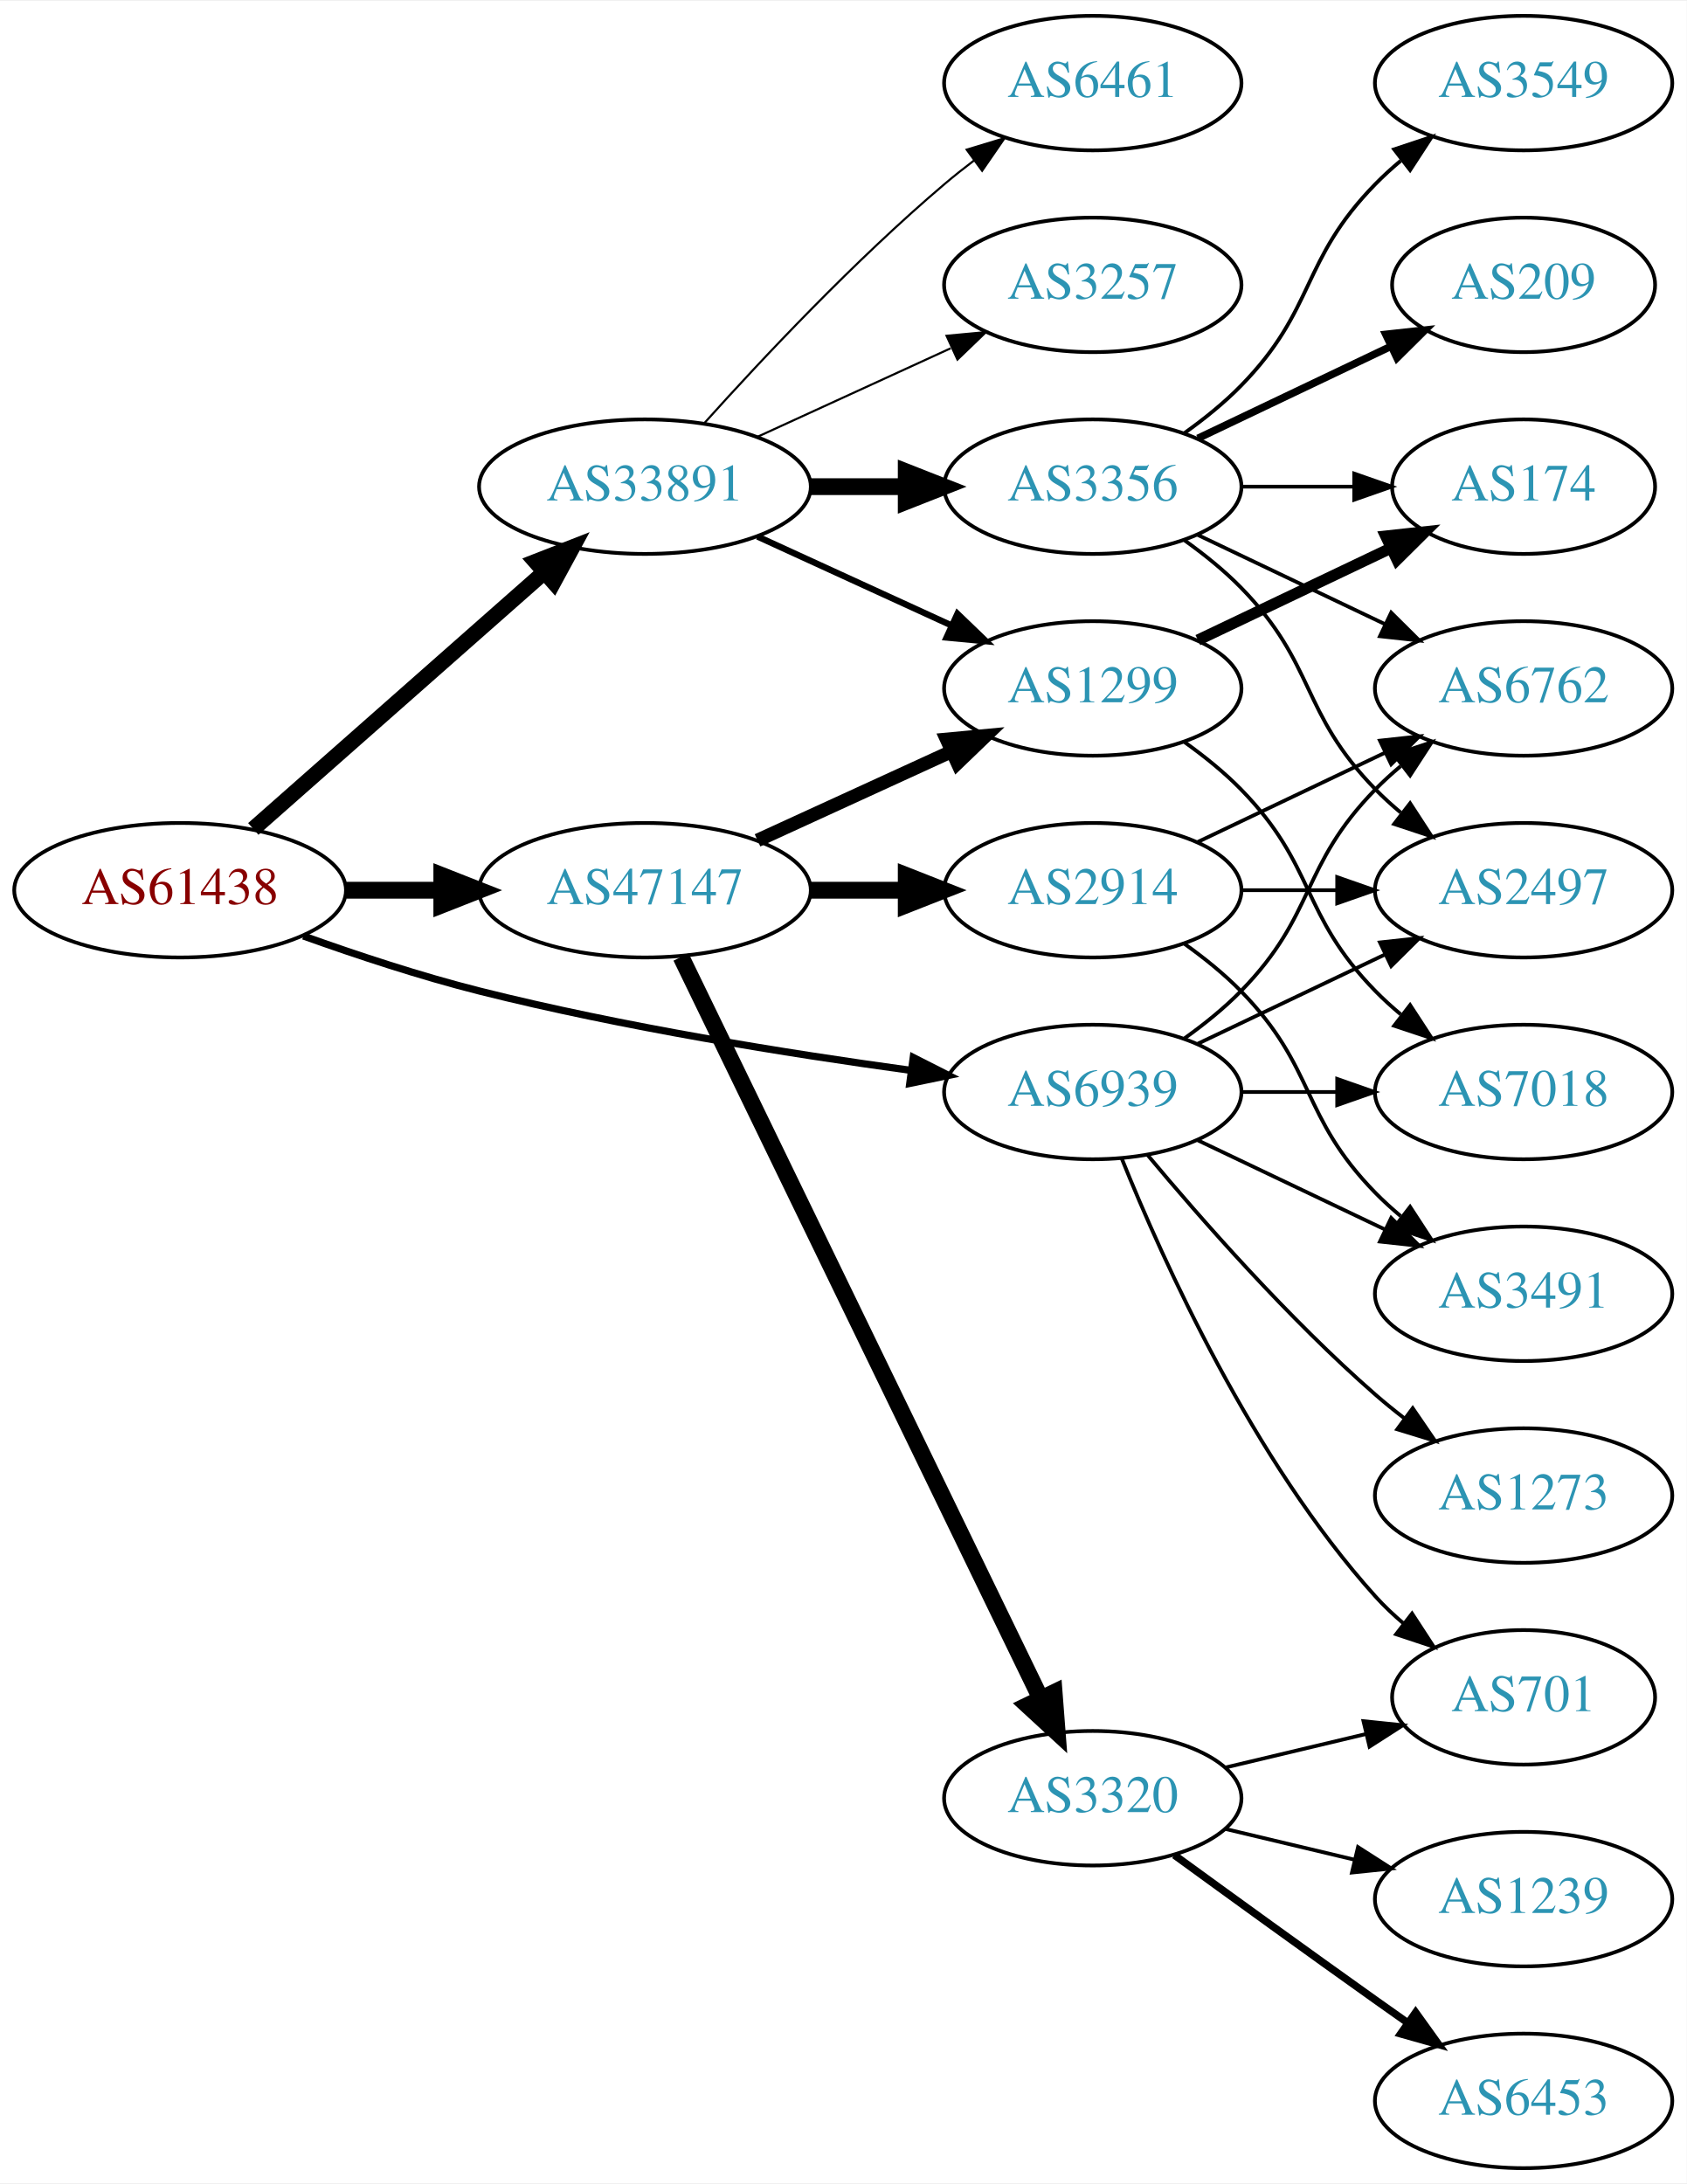
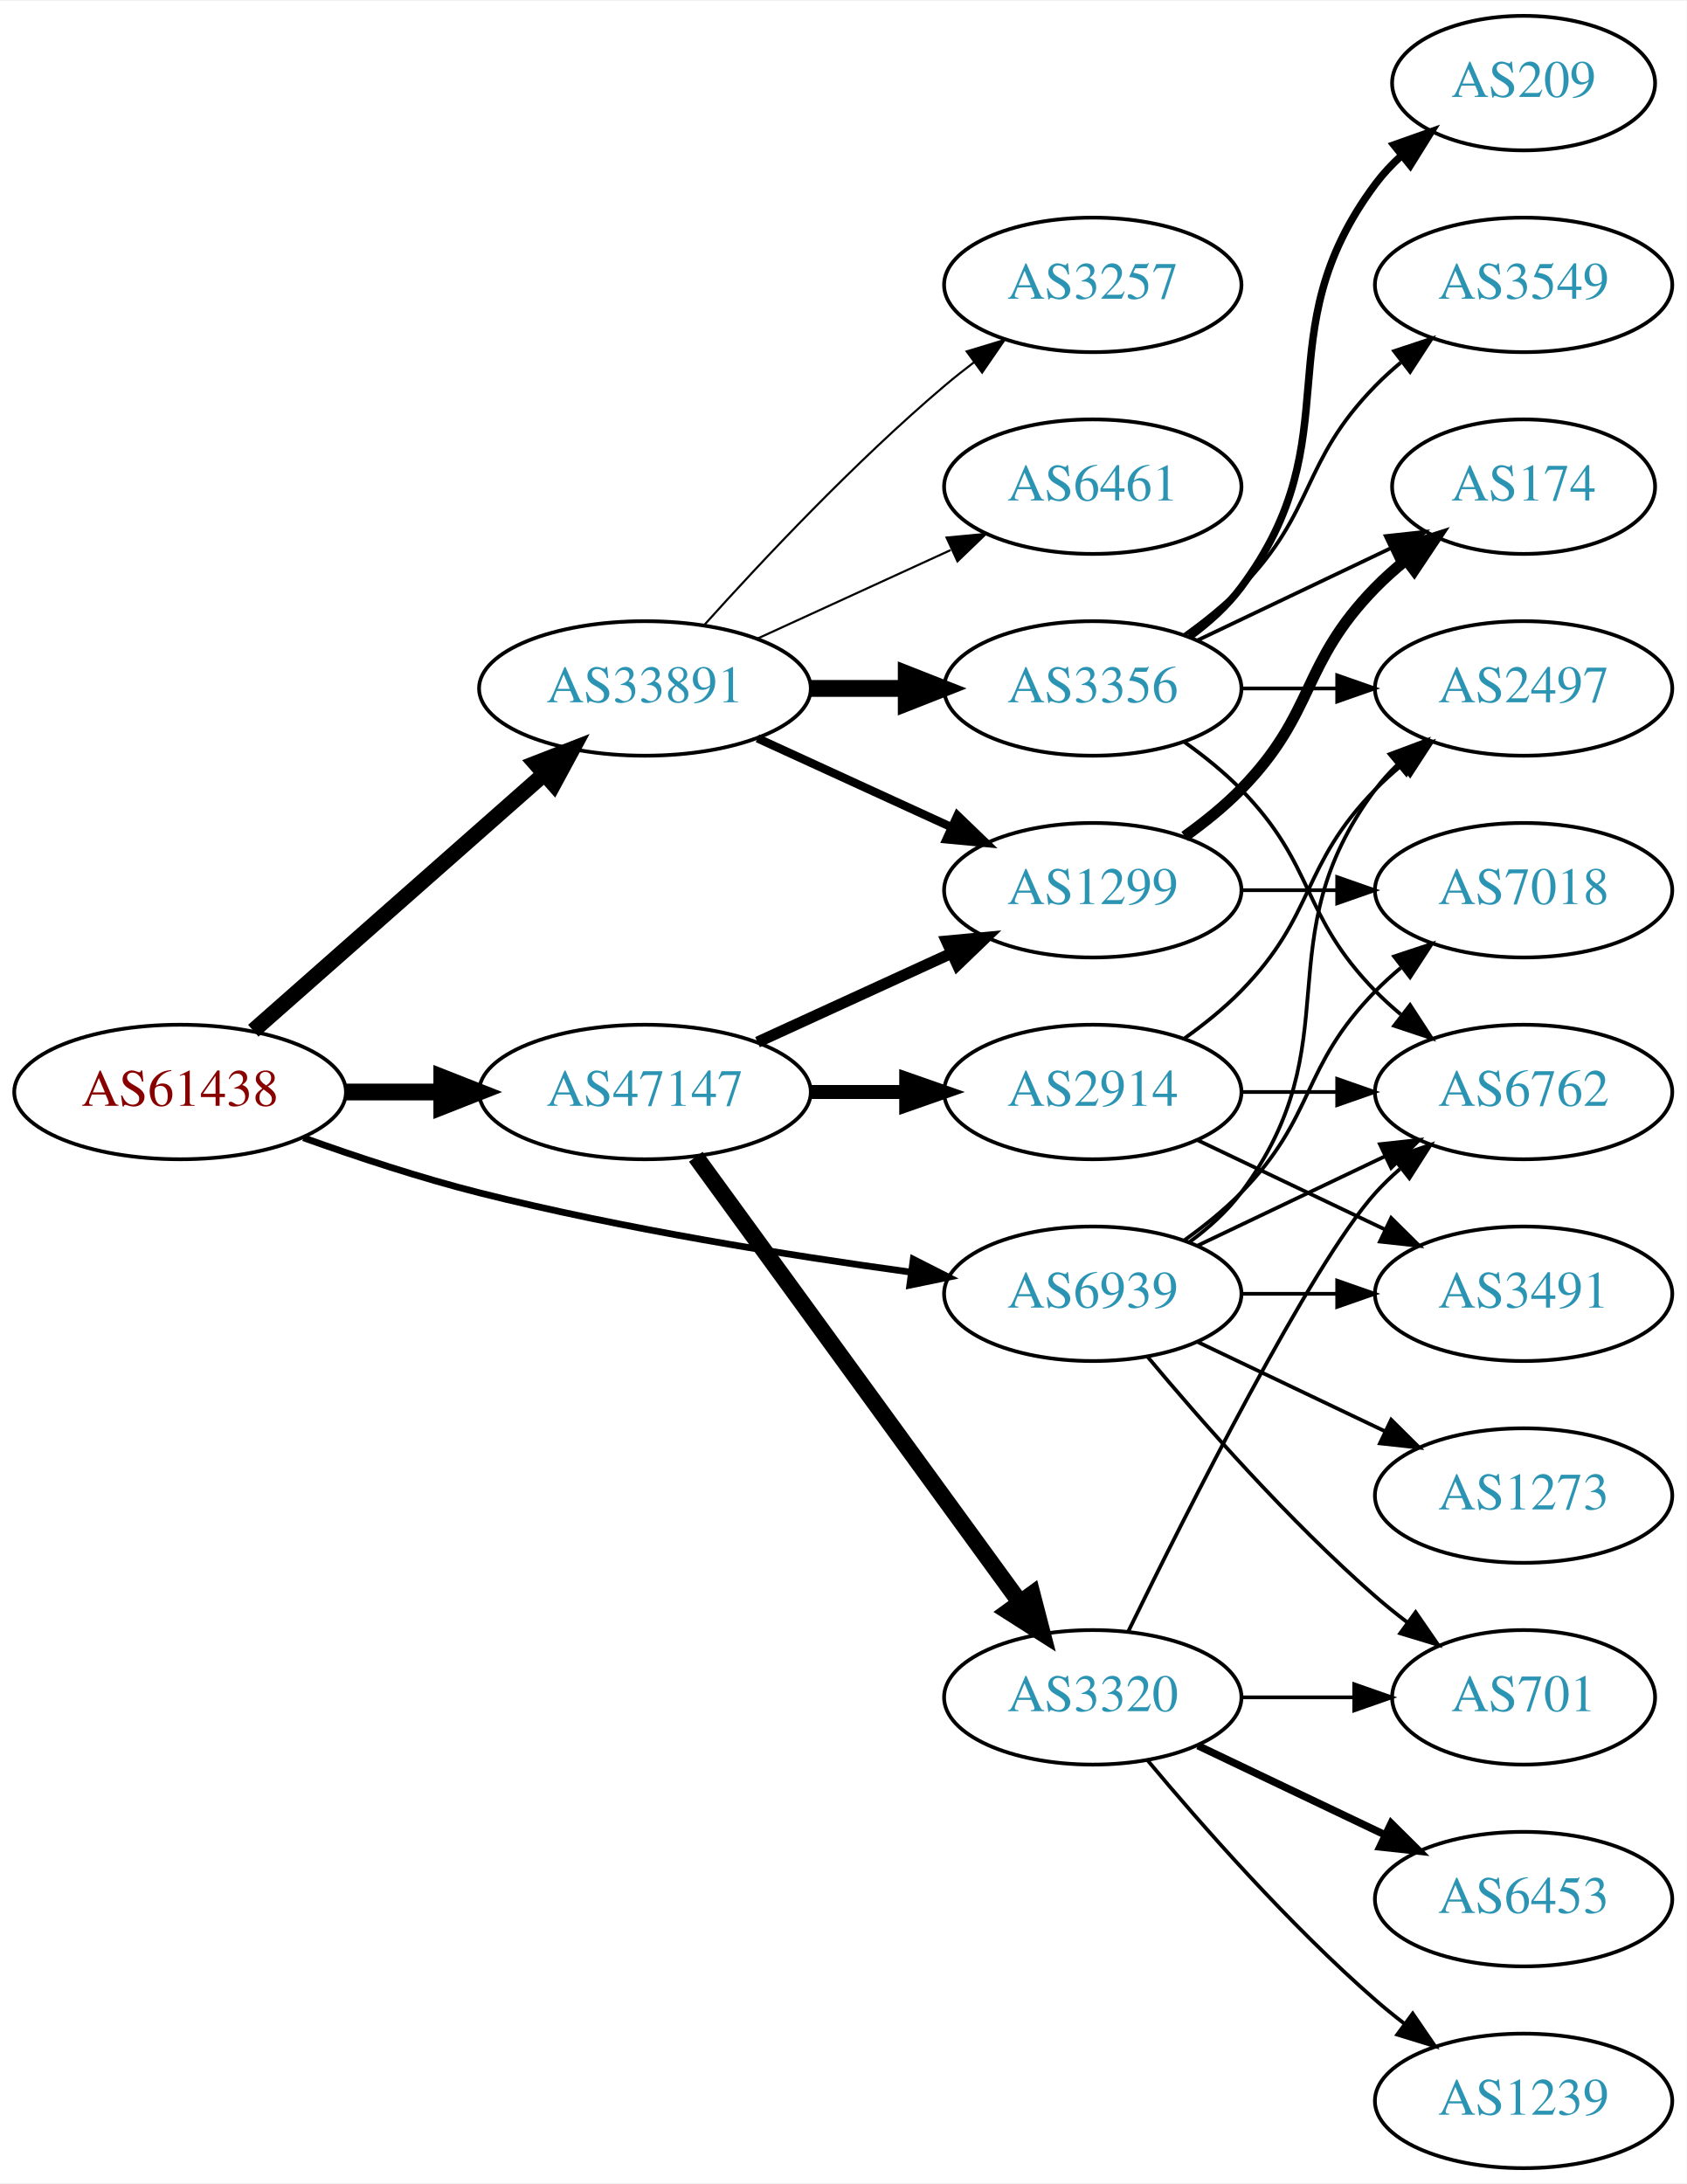
<svg xmlns="http://www.w3.org/2000/svg" xmlns:xlink="http://www.w3.org/1999/xlink" width="451pt" height="584pt" viewBox="0.00 0.00 451.37 584.00">
  <g id="graph0" class="graph" transform="scale(1 1) rotate(0) translate(4 580)">
    <polygon fill="white" stroke="none" points="-4,4 -4,-580 447.37,-580 447.37,4 -4,4" />
    <g id="node1" class="node">
      <g id="a_node1">
        <a xlink:href="/asn/61438" xlink:title="AS61438 ~ ip-it consult GmbH [AT]">
-           <ellipse fill="#ffffff" stroke="black" cx="44.196" cy="-342" rx="44.393" ry="18" />
-           <text text-anchor="middle" x="44.196" y="-338.3" font-family="Times,serif" font-size="14.00" fill="#880000">AS61438</text>
+           <ellipse fill="#ffffff" stroke="black" cx="44.196" cy="-288" rx="44.393" ry="18" />
+           <text text-anchor="middle" x="44.196" y="-284.3" font-family="Times,serif" font-size="14.00" fill="#880000">AS61438</text>
        </a>
      </g>
    </g>
    <g id="node2" class="node">
      <g id="a_node2">
        <a xlink:href="/asn/33891" xlink:title="AS33891 ~ CORE-BACKBONE GMBH GLOBAL NETWORK [DE]">
-           <ellipse fill="#ffffff" stroke="black" cx="168.588" cy="-450" rx="44.393" ry="18" />
-           <text text-anchor="middle" x="168.588" y="-446.3" font-family="Times,serif" font-size="14.00" fill="#2c94b3">AS33891</text>
+           <ellipse fill="#ffffff" stroke="black" cx="168.588" cy="-396" rx="44.393" ry="18" />
+           <text text-anchor="middle" x="168.588" y="-392.3" font-family="Times,serif" font-size="14.00" fill="#2c94b3">AS33891</text>
        </a>
      </g>
    </g>
    <g id="edge1" class="edge">
-       <path fill="none" stroke="black" stroke-width="4.179" d="M63.785,-358.403C84.482,-376.667 118.089,-406.322 141.434,-426.921" />
-       <polygon fill="black" stroke="black" stroke-width="4.179" points="139.308,-429.922 149.226,-433.797 144.147,-424.439 139.308,-429.922" />
+       <path fill="none" stroke="black" stroke-width="4.2" d="M63.785,-304.403C84.482,-322.667 118.089,-352.322 141.434,-372.921" />
+       <polygon fill="black" stroke="black" stroke-width="4.2" points="139.296,-375.936 149.226,-379.797 144.159,-370.425 139.296,-375.936" />
    </g>
    <g id="node3" class="node">
      <g id="a_node3">
        <a xlink:href="/asn/47147" xlink:title="AS47147 ~ ANEXIA Internetdienstleistungs GmbH [AT]">
-           <ellipse fill="#ffffff" stroke="black" cx="168.588" cy="-342" rx="44.393" ry="18" />
-           <text text-anchor="middle" x="168.588" y="-338.3" font-family="Times,serif" font-size="14.00" fill="#2c94b3">AS47147</text>
+           <ellipse fill="#ffffff" stroke="black" cx="168.588" cy="-288" rx="44.393" ry="18" />
+           <text text-anchor="middle" x="168.588" y="-284.3" font-family="Times,serif" font-size="14.00" fill="#2c94b3">AS47147</text>
        </a>
      </g>
    </g>
    <g id="edge2" class="edge">
-       <path fill="none" stroke="black" stroke-width="4.5" d="M88.692,-342C96.898,-342 105.569,-342 114.041,-342" />
-       <polygon fill="black" stroke="black" stroke-width="4.5" points="114.233,-345.938 124.233,-342 114.233,-338.063 114.233,-345.938" />
+       <path fill="none" stroke="black" stroke-width="4.5" d="M88.692,-288C96.898,-288 105.569,-288 114.041,-288" />
+       <polygon fill="black" stroke="black" stroke-width="4.5" points="114.233,-291.938 124.233,-288 114.233,-284.063 114.233,-291.938" />
    </g>
    <g id="node4" class="node">
      <g id="a_node4">
        <a xlink:href="/asn/6939" xlink:title="AS6939 ~ Hurricane Electric LLC [US]">
-           <ellipse fill="#ffffff" stroke="black" cx="288.431" cy="-288" rx="39.794" ry="18" />
-           <text text-anchor="middle" x="288.431" y="-284.3" font-family="Times,serif" font-size="14.00" fill="#2c94b3">AS6939</text>
+           <ellipse fill="#ffffff" stroke="black" cx="288.431" cy="-234" rx="39.794" ry="18" />
+           <text text-anchor="middle" x="288.431" y="-230.3" font-family="Times,serif" font-size="14.00" fill="#2c94b3">AS6939</text>
        </a>
      </g>
    </g>
    <g id="edge3" class="edge">
-       <path fill="none" stroke="black" stroke-width="1.929" d="M77.203,-329.748C91.483,-324.631 108.614,-318.967 124.392,-315 162.681,-305.372 206.915,-298.294 239.64,-293.805" />
-       <polygon fill="black" stroke="black" stroke-width="1.929" points="240.391,-297.236 249.838,-292.439 239.462,-290.298 240.391,-297.236" />
+       <path fill="none" stroke="black" stroke-width="1.8" d="M77.203,-275.748C91.483,-270.631 108.614,-264.967 124.392,-261 162.681,-251.372 206.915,-244.294 239.64,-239.805" />
+       <polygon fill="black" stroke="black" stroke-width="1.8" points="240.391,-243.236 249.838,-238.439 239.462,-236.298 240.391,-243.236" />
    </g>
    <g id="node5" class="node">
      <g id="a_node5">
        <a xlink:href="/asn/3356" xlink:title="AS3356 ~ Level 3 Parent, LLC [US]">
-           <ellipse fill="#ffffff" stroke="black" cx="288.431" cy="-450" rx="39.794" ry="18" />
-           <text text-anchor="middle" x="288.431" y="-446.3" font-family="Times,serif" font-size="14.00" fill="#2c94b3">AS3356</text>
+           <ellipse fill="#ffffff" stroke="black" cx="288.431" cy="-396" rx="39.794" ry="18" />
+           <text text-anchor="middle" x="288.431" y="-392.3" font-family="Times,serif" font-size="14.00" fill="#2c94b3">AS3356</text>
        </a>
      </g>
    </g>
    <g id="edge4" class="edge">
-       <path fill="none" stroke="black" stroke-width="4.5" d="M212.799,-450C221.112,-450 229.875,-450 238.357,-450" />
-       <polygon fill="black" stroke="black" stroke-width="4.5" points="238.516,-453.938 248.516,-450 238.516,-446.063 238.516,-453.938" />
+       <path fill="none" stroke="black" stroke-width="4.5" d="M212.799,-396C221.112,-396 229.875,-396 238.357,-396" />
+       <polygon fill="black" stroke="black" stroke-width="4.5" points="238.516,-399.938 248.516,-396 238.516,-392.063 238.516,-399.938" />
    </g>
    <g id="node6" class="node">
      <g id="a_node6">
-         <a xlink:href="/asn/6461" xlink:title="AS6461 ~ Zayo Bandwidth [US]">
-           <ellipse fill="#ffffff" stroke="black" cx="288.431" cy="-558" rx="39.794" ry="18" />
-           <text text-anchor="middle" x="288.431" y="-554.3" font-family="Times,serif" font-size="14.00" fill="#2c94b3">AS6461</text>
-         </a>
-       </g>
-     </g>
-     <g id="edge5" class="edge">
-       <path fill="none" stroke="black" stroke-width="0.562" d="M184.521,-467.044C199.847,-484.097 224.782,-510.65 248.784,-531 251.281,-533.117 253.942,-535.232 256.653,-537.293" />
-       <polygon fill="black" stroke="black" stroke-width="0.562" points="254.69,-540.194 264.83,-543.266 258.819,-534.541 254.69,-540.194" />
-     </g>
-     <g id="node7" class="node">
-       <g id="a_node7">
-         <a xlink:href="/asn/1299" xlink:title="AS1299 ~ Telia Carrier [EU]">
-           <ellipse fill="#ffffff" stroke="black" cx="288.431" cy="-396" rx="39.794" ry="18" />
-           <text text-anchor="middle" x="288.431" y="-392.3" font-family="Times,serif" font-size="14.00" fill="#2c94b3">AS1299</text>
-         </a>
-       </g>
-     </g>
-     <g id="edge6" class="edge">
-       <path fill="none" stroke="black" stroke-width="1.688" d="M198.718,-436.652C214.329,-429.498 233.727,-420.609 250.399,-412.97" />
-       <polygon fill="black" stroke="black" stroke-width="1.688" points="252.218,-415.986 259.851,-408.638 249.302,-409.622 252.218,-415.986" />
-     </g>
-     <g id="node8" class="node">
-       <g id="a_node8">
        <a xlink:href="/asn/3257" xlink:title="AS3257 ~ GTT [DE]">
          <ellipse fill="#ffffff" stroke="black" cx="288.431" cy="-504" rx="39.794" ry="18" />
          <text text-anchor="middle" x="288.431" y="-500.3" font-family="Times,serif" font-size="14.00" fill="#2c94b3">AS3257</text>
        </a>
      </g>
    </g>
+     <g id="edge5" class="edge">
+       <path fill="none" stroke="black" stroke-width="0.562" d="M184.521,-413.044C199.847,-430.097 224.782,-456.65 248.784,-477 251.281,-479.117 253.942,-481.232 256.653,-483.293" />
+       <polygon fill="black" stroke="black" stroke-width="0.562" points="254.69,-486.194 264.83,-489.266 258.819,-480.541 254.69,-486.194" />
+     </g>
+     <g id="node7" class="node">
+       <g id="a_node7">
+         <a xlink:href="/asn/6461" xlink:title="AS6461 ~ Zayo Bandwidth [US]">
+           <ellipse fill="#ffffff" stroke="black" cx="288.431" cy="-450" rx="39.794" ry="18" />
+           <text text-anchor="middle" x="288.431" y="-446.3" font-family="Times,serif" font-size="14.00" fill="#2c94b3">AS6461</text>
+         </a>
+       </g>
+     </g>
+     <g id="edge6" class="edge">
+       <path fill="none" stroke="black" stroke-width="0.562" d="M198.718,-409.348C214.329,-416.502 233.727,-425.391 250.399,-433.03" />
+       <polygon fill="black" stroke="black" stroke-width="0.562" points="249.302,-436.378 259.851,-437.362 252.218,-430.014 249.302,-436.378" />
+     </g>
+     <g id="node8" class="node">
+       <g id="a_node8">
+         <a xlink:href="/asn/1299" xlink:title="AS1299 ~ Telia Carrier [EU]">
+           <ellipse fill="#ffffff" stroke="black" cx="288.431" cy="-342" rx="39.794" ry="18" />
+           <text text-anchor="middle" x="288.431" y="-338.3" font-family="Times,serif" font-size="14.00" fill="#2c94b3">AS1299</text>
+         </a>
+       </g>
+     </g>
    <g id="edge7" class="edge">
-       <path fill="none" stroke="black" stroke-width="0.562" d="M198.718,-463.348C214.329,-470.502 233.727,-479.391 250.399,-487.03" />
-       <polygon fill="black" stroke="black" stroke-width="0.562" points="249.302,-490.378 259.851,-491.362 252.218,-484.014 249.302,-490.378" />
+       <path fill="none" stroke="black" stroke-width="2.25" d="M198.718,-382.652C214.329,-375.498 233.727,-366.609 250.399,-358.97" />
+       <polygon fill="black" stroke="black" stroke-width="2.25" points="252.218,-361.986 259.851,-354.638 249.302,-355.622 252.218,-361.986" />
    </g>
    <g id="edge17" class="edge">
-       <path fill="none" stroke="black" stroke-width="3.6" d="M198.718,-355.348C214.329,-362.502 233.727,-371.391 250.399,-379.03" />
-       <polygon fill="black" stroke="black" stroke-width="3.6" points="249.302,-382.378 259.851,-383.362 252.218,-376.014 249.302,-382.378" />
+       <path fill="none" stroke="black" stroke-width="3" d="M198.718,-301.348C214.329,-308.502 233.727,-317.391 250.399,-325.03" />
+       <polygon fill="black" stroke="black" stroke-width="3" points="249.302,-328.378 259.851,-329.362 252.218,-322.014 249.302,-328.378" />
    </g>
    <g id="node15" class="node">
      <g id="a_node15">
-         <a xlink:href="/asn/3320" xlink:title="AS3320 ~ DTAG [DE]">
-           <ellipse fill="#ffffff" stroke="black" cx="288.431" cy="-99" rx="39.794" ry="18" />
-           <text text-anchor="middle" x="288.431" y="-95.3" font-family="Times,serif" font-size="14.00" fill="#2c94b3">AS3320</text>
+         <a xlink:href="/asn/2914" xlink:title="AS2914 ~ NTT America, Inc. [US]">
+           <ellipse fill="#ffffff" stroke="black" cx="288.431" cy="-288" rx="39.794" ry="18" />
+           <text text-anchor="middle" x="288.431" y="-284.3" font-family="Times,serif" font-size="14.00" fill="#2c94b3">AS2914</text>
        </a>
      </g>
    </g>
    <g id="edge15" class="edge">
-       <path fill="none" stroke="black" stroke-width="4.5" d="M178.253,-324.132C198.734,-281.899 250.221,-175.728 274.447,-125.773" />
-       <polygon fill="black" stroke="black" stroke-width="4.5" points="278.091,-127.283 278.912,-116.567 271.005,-123.846 278.091,-127.283" />
+       <path fill="none" stroke="black" stroke-width="3.75" d="M212.799,-288C221.112,-288 229.875,-288 238.357,-288" />
+       <polygon fill="black" stroke="black" stroke-width="3.75" points="238.516,-291.5 248.516,-288 238.516,-284.5 238.516,-291.5" />
    </g>
    <g id="node16" class="node">
      <g id="a_node16">
-         <a xlink:href="/asn/2914" xlink:title="AS2914 ~ NTT America, Inc. [US]">
-           <ellipse fill="#ffffff" stroke="black" cx="288.431" cy="-342" rx="39.794" ry="18" />
-           <text text-anchor="middle" x="288.431" y="-338.3" font-family="Times,serif" font-size="14.00" fill="#2c94b3">AS2914</text>
+         <a xlink:href="/asn/3320" xlink:title="AS3320 ~ DTAG [DE]">
+           <ellipse fill="#ffffff" stroke="black" cx="288.431" cy="-126" rx="39.794" ry="18" />
+           <text text-anchor="middle" x="288.431" y="-122.3" font-family="Times,serif" font-size="14.00" fill="#2c94b3">AS3320</text>
        </a>
      </g>
    </g>
    <g id="edge16" class="edge">
-       <path fill="none" stroke="black" stroke-width="4.5" d="M212.799,-342C221.112,-342 229.875,-342 238.357,-342" />
-       <polygon fill="black" stroke="black" stroke-width="4.5" points="238.516,-345.938 248.516,-342 238.516,-338.063 238.516,-345.938" />
+       <path fill="none" stroke="black" stroke-width="4.5" d="M182.199,-270.663C203.02,-242.04 244.683,-184.767 268.871,-151.514" />
+       <polygon fill="black" stroke="black" stroke-width="4.5" points="272.212,-153.615 274.91,-143.212 265.844,-148.983 272.212,-153.615" />
    </g>
    <g id="node9" class="node">
      <g id="a_node9">
        <a xlink:href="/asn/2497" xlink:title="AS2497 ~ Internet Initiative Japan Inc. [JP]">
-           <ellipse fill="#ffffff" stroke="black" cx="403.724" cy="-342" rx="39.794" ry="18" />
-           <text text-anchor="middle" x="403.724" y="-338.3" font-family="Times,serif" font-size="14.00" fill="#2c94b3">AS2497</text>
+           <ellipse fill="#ffffff" stroke="black" cx="403.724" cy="-396" rx="39.794" ry="18" />
+           <text text-anchor="middle" x="403.724" y="-392.3" font-family="Times,serif" font-size="14.00" fill="#2c94b3">AS2497</text>
        </a>
      </g>
    </g>
    <g id="edge28" class="edge">
-       <path fill="none" stroke="black" d="M316.567,-300.934C331.561,-308.081 350.382,-317.052 366.605,-324.785" />
-       <polygon fill="black" stroke="black" points="365.276,-328.028 375.809,-329.171 368.288,-321.709 365.276,-328.028" />
+       <path fill="none" stroke="black" d="M314.362,-247.882C319.438,-251.611 324.356,-256.016 328.077,-261 358.349,-301.542 333.806,-328.458 364.077,-369 365.822,-371.336 367.829,-373.545 369.992,-375.617" />
+       <polygon fill="black" stroke="black" points="367.87,-378.405 377.793,-382.118 372.352,-373.027 367.87,-378.405" />
    </g>
    <g id="node12" class="node">
      <g id="a_node12">
        <a xlink:href="/asn/6762" xlink:title="AS6762 ~ TELECOM ITALIA SPARKLE S.p.A. [IT]">
-           <ellipse fill="#ffffff" stroke="black" cx="403.724" cy="-396" rx="39.794" ry="18" />
-           <text text-anchor="middle" x="403.724" y="-392.3" font-family="Times,serif" font-size="14.00" fill="#2c94b3">AS6762</text>
-         </a>
-       </g>
-     </g>
-     <g id="edge24" class="edge">
-       <path fill="none" stroke="black" d="M313.025,-302.389C318.281,-306.148 323.613,-310.437 328.077,-315 348.25,-335.617 343.905,-348.383 364.077,-369 366.17,-371.139 368.453,-373.218 370.83,-375.21" />
-       <polygon fill="black" stroke="black" points="369.074,-378.275 379.13,-381.611 373.349,-372.732 369.074,-378.275" />
+           <ellipse fill="#ffffff" stroke="black" cx="403.724" cy="-288" rx="39.794" ry="18" />
+           <text text-anchor="middle" x="403.724" y="-284.3" font-family="Times,serif" font-size="14.00" fill="#2c94b3">AS6762</text>
+         </a>
+       </g>
+     </g>
+     <g id="edge25" class="edge">
+       <path fill="none" stroke="black" d="M316.567,-246.934C331.561,-254.081 350.382,-263.052 366.605,-270.785" />
+       <polygon fill="black" stroke="black" points="365.276,-274.028 375.809,-275.171 368.288,-267.709 365.276,-274.028" />
    </g>
    <g id="node14" class="node">
      <g id="a_node14">
        <a xlink:href="/asn/7018" xlink:title="AS7018 ~ AT&amp;T Services, Inc. [US]">
-           <ellipse fill="#ffffff" stroke="black" cx="403.724" cy="-288" rx="39.794" ry="18" />
-           <text text-anchor="middle" x="403.724" y="-284.3" font-family="Times,serif" font-size="14.00" fill="#2c94b3">AS7018</text>
-         </a>
-       </g>
-     </g>
-     <g id="edge29" class="edge">
-       <path fill="none" stroke="black" d="M328.103,-288C336.306,-288 345.07,-288 353.602,-288" />
-       <polygon fill="black" stroke="black" points="353.841,-291.5 363.841,-288 353.841,-284.5 353.841,-291.5" />
+           <ellipse fill="#ffffff" stroke="black" cx="403.724" cy="-342" rx="39.794" ry="18" />
+           <text text-anchor="middle" x="403.724" y="-338.3" font-family="Times,serif" font-size="14.00" fill="#2c94b3">AS7018</text>
+         </a>
+       </g>
+     </g>
+     <g id="edge27" class="edge">
+       <path fill="none" stroke="black" d="M313.025,-248.389C318.281,-252.148 323.613,-256.437 328.077,-261 348.25,-281.617 343.905,-294.383 364.077,-315 366.17,-317.139 368.453,-319.218 370.83,-321.21" />
+       <polygon fill="black" stroke="black" points="369.074,-324.275 379.13,-327.611 373.349,-318.732 369.074,-324.275" />
    </g>
    <g id="node17" class="node">
      <g id="a_node17">
+         <a xlink:href="/asn/3491" xlink:title="AS3491 ~ PCCW Global, Inc. [US]">
+           <ellipse fill="#ffffff" stroke="black" cx="403.724" cy="-234" rx="39.794" ry="18" />
+           <text text-anchor="middle" x="403.724" y="-230.3" font-family="Times,serif" font-size="14.00" fill="#2c94b3">AS3491</text>
+         </a>
+       </g>
+     </g>
+     <g id="edge26" class="edge">
+       <path fill="none" stroke="black" d="M328.103,-234C336.306,-234 345.07,-234 353.602,-234" />
+       <polygon fill="black" stroke="black" points="353.841,-237.5 363.841,-234 353.841,-230.5 353.841,-237.5" />
+     </g>
+     <g id="node18" class="node">
+       <g id="a_node18">
        <a xlink:href="/asn/701" xlink:title="AS701 ~ UUNET [US]">
          <ellipse fill="#ffffff" stroke="black" cx="403.724" cy="-126" rx="35.194" ry="18" />
          <text text-anchor="middle" x="403.724" y="-122.3" font-family="Times,serif" font-size="14.00" fill="#2c94b3">AS701</text>
        </a>
      </g>
    </g>
-     <g id="edge25" class="edge">
-       <path fill="none" stroke="black" d="M296.179,-270.213C307.23,-242.757 331.283,-189.422 364.077,-153 366.393,-150.428 368.998,-147.97 371.733,-145.657" />
-       <polygon fill="black" stroke="black" points="373.871,-148.428 379.656,-139.552 369.599,-142.883 373.871,-148.428" />
-     </g>
-     <g id="node20" class="node">
-       <g id="a_node20">
-         <a xlink:href="/asn/3491" xlink:title="AS3491 ~ PCCW Global, Inc. [US]">
-           <ellipse fill="#ffffff" stroke="black" cx="403.724" cy="-234" rx="39.794" ry="18" />
-           <text text-anchor="middle" x="403.724" y="-230.3" font-family="Times,serif" font-size="14.00" fill="#2c94b3">AS3491</text>
-         </a>
-       </g>
-     </g>
-     <g id="edge26" class="edge">
-       <path fill="none" stroke="black" d="M316.567,-275.066C331.561,-267.919 350.382,-258.948 366.605,-251.215" />
-       <polygon fill="black" stroke="black" points="368.288,-254.291 375.809,-246.829 365.276,-247.972 368.288,-254.291" />
+     <g id="edge30" class="edge">
+       <path fill="none" stroke="black" d="M303.061,-217.183C317.343,-200.071 340.89,-173.255 364.077,-153 366.747,-150.668 369.62,-148.352 372.55,-146.114" />
+       <polygon fill="black" stroke="black" points="374.828,-148.784 380.841,-140.061 370.701,-143.13 374.828,-148.784" />
    </g>
    <g id="node21" class="node">
      <g id="a_node21">
        <a xlink:href="/asn/1273" xlink:title="AS1273 ~ Vodafone Group PLC [EU]">
          <ellipse fill="#ffffff" stroke="black" cx="403.724" cy="-180" rx="39.794" ry="18" />
          <text text-anchor="middle" x="403.724" y="-176.3" font-family="Times,serif" font-size="14.00" fill="#2c94b3">AS1273</text>
        </a>
      </g>
    </g>
-     <g id="edge27" class="edge">
-       <path fill="none" stroke="black" d="M303.061,-271.183C317.343,-254.071 340.89,-227.255 364.077,-207 366.543,-204.846 369.182,-202.706 371.879,-200.628" />
-       <polygon fill="black" stroke="black" points="374.052,-203.375 380.033,-194.63 369.904,-197.736 374.052,-203.375" />
+     <g id="edge29" class="edge">
+       <path fill="none" stroke="black" d="M316.567,-221.066C331.561,-213.919 350.382,-204.948 366.605,-197.215" />
+       <polygon fill="black" stroke="black" points="368.288,-200.291 375.809,-192.829 365.276,-193.972 368.288,-200.291" />
    </g>
    <g id="edge8" class="edge">
-       <path fill="none" stroke="black" d="M313.025,-435.611C318.281,-431.852 323.613,-427.563 328.077,-423 348.25,-402.383 343.905,-389.617 364.077,-369 366.17,-366.861 368.453,-364.782 370.83,-362.79" />
-       <polygon fill="black" stroke="black" points="373.349,-365.268 379.13,-356.389 369.074,-359.725 373.349,-365.268" />
+       <path fill="none" stroke="black" d="M328.103,-396C336.306,-396 345.07,-396 353.602,-396" />
+       <polygon fill="black" stroke="black" points="353.841,-399.5 363.841,-396 353.841,-392.5 353.841,-399.5" />
    </g>
    <g id="node10" class="node">
      <g id="a_node10">
-         <a xlink:href="/asn/3549" xlink:title="AS3549 ~ Level 3 Parent, LLC [US]">
-           <ellipse fill="#ffffff" stroke="black" cx="403.724" cy="-558" rx="39.794" ry="18" />
-           <text text-anchor="middle" x="403.724" y="-554.3" font-family="Times,serif" font-size="14.00" fill="#2c94b3">AS3549</text>
+         <a xlink:href="/asn/209" xlink:title="AS209 ~ CenturyLink Communications, LLC [US]">
+           <ellipse fill="#ffffff" stroke="black" cx="403.724" cy="-558" rx="35.194" ry="18" />
+           <text text-anchor="middle" x="403.724" y="-554.3" font-family="Times,serif" font-size="14.00" fill="#2c94b3">AS209</text>
        </a>
      </g>
    </g>
    <g id="edge9" class="edge">
-       <path fill="none" stroke="black" d="M313.025,-464.389C318.281,-468.148 323.613,-472.437 328.077,-477 348.25,-497.617 343.905,-510.383 364.077,-531 366.17,-533.139 368.453,-535.218 370.83,-537.21" />
-       <polygon fill="black" stroke="black" points="369.074,-540.275 379.13,-543.611 373.349,-534.732 369.074,-540.275" />
+       <path fill="none" stroke="black" stroke-width="2" d="M314.362,-409.882C319.438,-413.611 324.356,-418.016 328.077,-423 358.349,-463.542 333.806,-490.458 364.077,-531 366.085,-533.689 368.441,-536.209 370.982,-538.546" />
+       <polygon fill="black" stroke="black" stroke-width="2" points="369.011,-541.452 378.998,-544.989 373.397,-535.996 369.011,-541.452" />
    </g>
    <g id="node11" class="node">
      <g id="a_node11">
-         <a xlink:href="/asn/209" xlink:title="AS209 ~ CenturyLink Communications, LLC [US]">
-           <ellipse fill="#ffffff" stroke="black" cx="403.724" cy="-504" rx="35.194" ry="18" />
-           <text text-anchor="middle" x="403.724" y="-500.3" font-family="Times,serif" font-size="14.00" fill="#2c94b3">AS209</text>
+         <a xlink:href="/asn/3549" xlink:title="AS3549 ~ Level 3 Parent, LLC [US]">
+           <ellipse fill="#ffffff" stroke="black" cx="403.724" cy="-504" rx="39.794" ry="18" />
+           <text text-anchor="middle" x="403.724" y="-500.3" font-family="Times,serif" font-size="14.00" fill="#2c94b3">AS3549</text>
        </a>
      </g>
    </g>
    <g id="edge10" class="edge">
-       <path fill="none" stroke="black" stroke-width="2" d="M316.567,-462.934C331.999,-470.29 351.485,-479.577 368.02,-487.459" />
-       <polygon fill="black" stroke="black" stroke-width="2" points="366.828,-490.768 377.361,-491.911 369.84,-484.449 366.828,-490.768" />
+       <path fill="none" stroke="black" d="M313.025,-410.389C318.281,-414.148 323.613,-418.437 328.077,-423 348.25,-443.617 343.905,-456.383 364.077,-477 366.17,-479.139 368.453,-481.218 370.83,-483.21" />
+       <polygon fill="black" stroke="black" points="369.074,-486.275 379.13,-489.611 373.349,-480.732 369.074,-486.275" />
    </g>
    <g id="edge11" class="edge">
-       <path fill="none" stroke="black" d="M316.567,-437.066C331.561,-429.919 350.382,-420.948 366.605,-413.215" />
-       <polygon fill="black" stroke="black" points="368.288,-416.291 375.809,-408.829 365.276,-409.972 368.288,-416.291" />
+       <path fill="none" stroke="black" d="M313.025,-381.611C318.281,-377.852 323.613,-373.563 328.077,-369 348.25,-348.383 343.905,-335.617 364.077,-315 366.17,-312.861 368.453,-310.782 370.83,-308.79" />
+       <polygon fill="black" stroke="black" points="373.349,-311.268 379.13,-302.389 369.074,-305.725 373.349,-311.268" />
    </g>
    <g id="node13" class="node">
      <g id="a_node13">
        <a xlink:href="/asn/174" xlink:title="AS174 ~ Cogent Communications [US]">
          <ellipse fill="#ffffff" stroke="black" cx="403.724" cy="-450" rx="35.194" ry="18" />
          <text text-anchor="middle" x="403.724" y="-446.3" font-family="Times,serif" font-size="14.00" fill="#2c94b3">AS174</text>
        </a>
      </g>
    </g>
    <g id="edge12" class="edge">
-       <path fill="none" stroke="black" d="M328.103,-450C337.808,-450 348.299,-450 358.262,-450" />
-       <polygon fill="black" stroke="black" points="358.398,-453.5 368.398,-450 358.398,-446.5 358.398,-453.5" />
+       <path fill="none" stroke="black" d="M316.567,-408.934C331.999,-416.29 351.485,-425.577 368.02,-433.459" />
+       <polygon fill="black" stroke="black" points="366.828,-436.768 377.361,-437.911 369.84,-430.449 366.828,-436.768" />
    </g>
    <g id="edge13" class="edge">
-       <path fill="none" stroke="black" stroke-width="3" d="M316.567,-408.934C331.999,-416.29 351.485,-425.577 368.02,-433.459" />
-       <polygon fill="black" stroke="black" stroke-width="3" points="366.828,-436.768 377.361,-437.911 369.84,-430.449 366.828,-436.768" />
+       <path fill="none" stroke="black" stroke-width="3" d="M313.025,-356.389C318.281,-360.148 323.613,-364.437 328.077,-369 348.25,-389.617 343.905,-402.383 364.077,-423 366.556,-425.534 369.303,-427.983 372.156,-430.304" />
+       <polygon fill="black" stroke="black" stroke-width="3" points="370.247,-433.248 380.341,-436.468 374.458,-427.657 370.247,-433.248" />
    </g>
    <g id="edge14" class="edge">
-       <path fill="none" stroke="black" d="M313.025,-381.611C318.281,-377.852 323.613,-373.563 328.077,-369 348.25,-348.383 343.905,-335.617 364.077,-315 366.17,-312.861 368.453,-310.782 370.83,-308.79" />
-       <polygon fill="black" stroke="black" points="373.349,-311.268 379.13,-302.389 369.074,-305.725 373.349,-311.268" />
+       <path fill="none" stroke="black" d="M328.103,-342C336.306,-342 345.07,-342 353.602,-342" />
+       <polygon fill="black" stroke="black" points="353.841,-345.5 363.841,-342 353.841,-338.5 353.841,-345.5" />
    </g>
    <g id="edge18" class="edge">
-       <path fill="none" stroke="black" d="M324.038,-107.248C335.833,-110.058 349.137,-113.229 361.405,-116.153" />
-       <polygon fill="black" stroke="black" points="360.871,-119.624 371.41,-118.537 362.494,-112.814 360.871,-119.624" />
-     </g>
-     <g id="node18" class="node">
-       <g id="a_node18">
-         <a xlink:href="/asn/1239" xlink:title="AS1239 ~ Sprint [US]">
-           <ellipse fill="#ffffff" stroke="black" cx="403.724" cy="-72" rx="39.794" ry="18" />
-           <text text-anchor="middle" x="403.724" y="-68.3" font-family="Times,serif" font-size="14.00" fill="#2c94b3">AS1239</text>
-         </a>
-       </g>
+       <path fill="none" stroke="black" d="M313.025,-302.389C318.281,-306.148 323.613,-310.437 328.077,-315 348.25,-335.617 343.905,-348.383 364.077,-369 366.17,-371.139 368.453,-373.218 370.83,-375.21" />
+       <polygon fill="black" stroke="black" points="369.074,-378.275 379.13,-381.611 373.349,-372.732 369.074,-378.275" />
    </g>
    <g id="edge19" class="edge">
-       <path fill="none" stroke="black" d="M324.038,-90.752C334.909,-88.162 347.064,-85.265 358.506,-82.538" />
-       <polygon fill="black" stroke="black" points="359.412,-85.92 368.328,-80.197 357.789,-79.111 359.412,-85.92" />
+       <path fill="none" stroke="black" d="M328.103,-288C336.306,-288 345.07,-288 353.602,-288" />
+       <polygon fill="black" stroke="black" points="353.841,-291.5 363.841,-288 353.841,-284.5 353.841,-291.5" />
+     </g>
+     <g id="edge20" class="edge">
+       <path fill="none" stroke="black" d="M316.567,-275.066C331.561,-267.919 350.382,-258.948 366.605,-251.215" />
+       <polygon fill="black" stroke="black" points="368.288,-254.291 375.809,-246.829 365.276,-247.972 368.288,-254.291" />
+     </g>
+     <g id="edge24" class="edge">
+       <path fill="none" stroke="black" d="M297.869,-143.511C313.487,-175.509 346.874,-241.893 364.077,-261 366.08,-263.224 368.298,-265.363 370.631,-267.397" />
+       <polygon fill="black" stroke="black" points="368.829,-270.433 378.85,-273.873 373.161,-264.935 368.829,-270.433" />
+     </g>
+     <g id="edge21" class="edge">
+       <path fill="none" stroke="black" d="M328.103,-126C337.808,-126 348.299,-126 358.262,-126" />
+       <polygon fill="black" stroke="black" points="358.398,-129.5 368.398,-126 358.398,-122.5 358.398,-129.5" />
    </g>
    <g id="node19" class="node">
      <g id="a_node19">
        <a xlink:href="/asn/6453" xlink:title="AS6453 ~ TATA COMMUNICATIONS (AMERICA) INC [US]">
+           <ellipse fill="#ffffff" stroke="black" cx="403.724" cy="-72" rx="39.794" ry="18" />
+           <text text-anchor="middle" x="403.724" y="-68.3" font-family="Times,serif" font-size="14.00" fill="#2c94b3">AS6453</text>
+         </a>
+       </g>
+     </g>
+     <g id="edge22" class="edge">
+       <path fill="none" stroke="black" stroke-width="2" d="M316.567,-113.066C331.561,-105.919 350.382,-96.948 366.605,-89.215" />
+       <polygon fill="black" stroke="black" stroke-width="2" points="368.288,-92.291 375.809,-84.829 365.276,-85.972 368.288,-92.291" />
+     </g>
+     <g id="node20" class="node">
+       <g id="a_node20">
+         <a xlink:href="/asn/1239" xlink:title="AS1239 ~ Sprint [US]">
          <ellipse fill="#ffffff" stroke="black" cx="403.724" cy="-18" rx="39.794" ry="18" />
-           <text text-anchor="middle" x="403.724" y="-14.3" font-family="Times,serif" font-size="14.00" fill="#2c94b3">AS6453</text>
-         </a>
-       </g>
-     </g>
-     <g id="edge20" class="edge">
-       <path fill="none" stroke="black" stroke-width="2" d="M310.279,-83.778C325.213,-72.909 345.827,-57.975 364.077,-45 366.898,-42.995 369.841,-40.915 372.789,-38.841" />
-       <polygon fill="black" stroke="black" stroke-width="2" points="374.835,-41.681 381.013,-33.074 370.816,-35.95 374.835,-41.681" />
-     </g>
-     <g id="edge22" class="edge">
-       <path fill="none" stroke="black" d="M328.103,-342C336.306,-342 345.07,-342 353.602,-342" />
-       <polygon fill="black" stroke="black" points="353.841,-345.5 363.841,-342 353.841,-338.5 353.841,-345.5" />
-     </g>
-     <g id="edge21" class="edge">
-       <path fill="none" stroke="black" d="M316.567,-354.934C331.561,-362.081 350.382,-371.052 366.605,-378.785" />
-       <polygon fill="black" stroke="black" points="365.276,-382.028 375.809,-383.171 368.288,-375.709 365.276,-382.028" />
+           <text text-anchor="middle" x="403.724" y="-14.3" font-family="Times,serif" font-size="14.00" fill="#2c94b3">AS1239</text>
+         </a>
+       </g>
    </g>
    <g id="edge23" class="edge">
-       <path fill="none" stroke="black" d="M313.025,-327.611C318.281,-323.852 323.613,-319.563 328.077,-315 348.25,-294.383 343.905,-281.617 364.077,-261 366.17,-258.861 368.453,-256.782 370.83,-254.79" />
-       <polygon fill="black" stroke="black" points="373.349,-257.268 379.13,-248.389 369.074,-251.725 373.349,-257.268" />
+       <path fill="none" stroke="black" d="M303.061,-109.183C317.343,-92.071 340.89,-65.255 364.077,-45 366.543,-42.846 369.182,-40.706 371.879,-38.628" />
+       <polygon fill="black" stroke="black" points="374.052,-41.375 380.033,-32.63 369.904,-35.736 374.052,-41.375" />
    </g>
  </g>
</svg>
